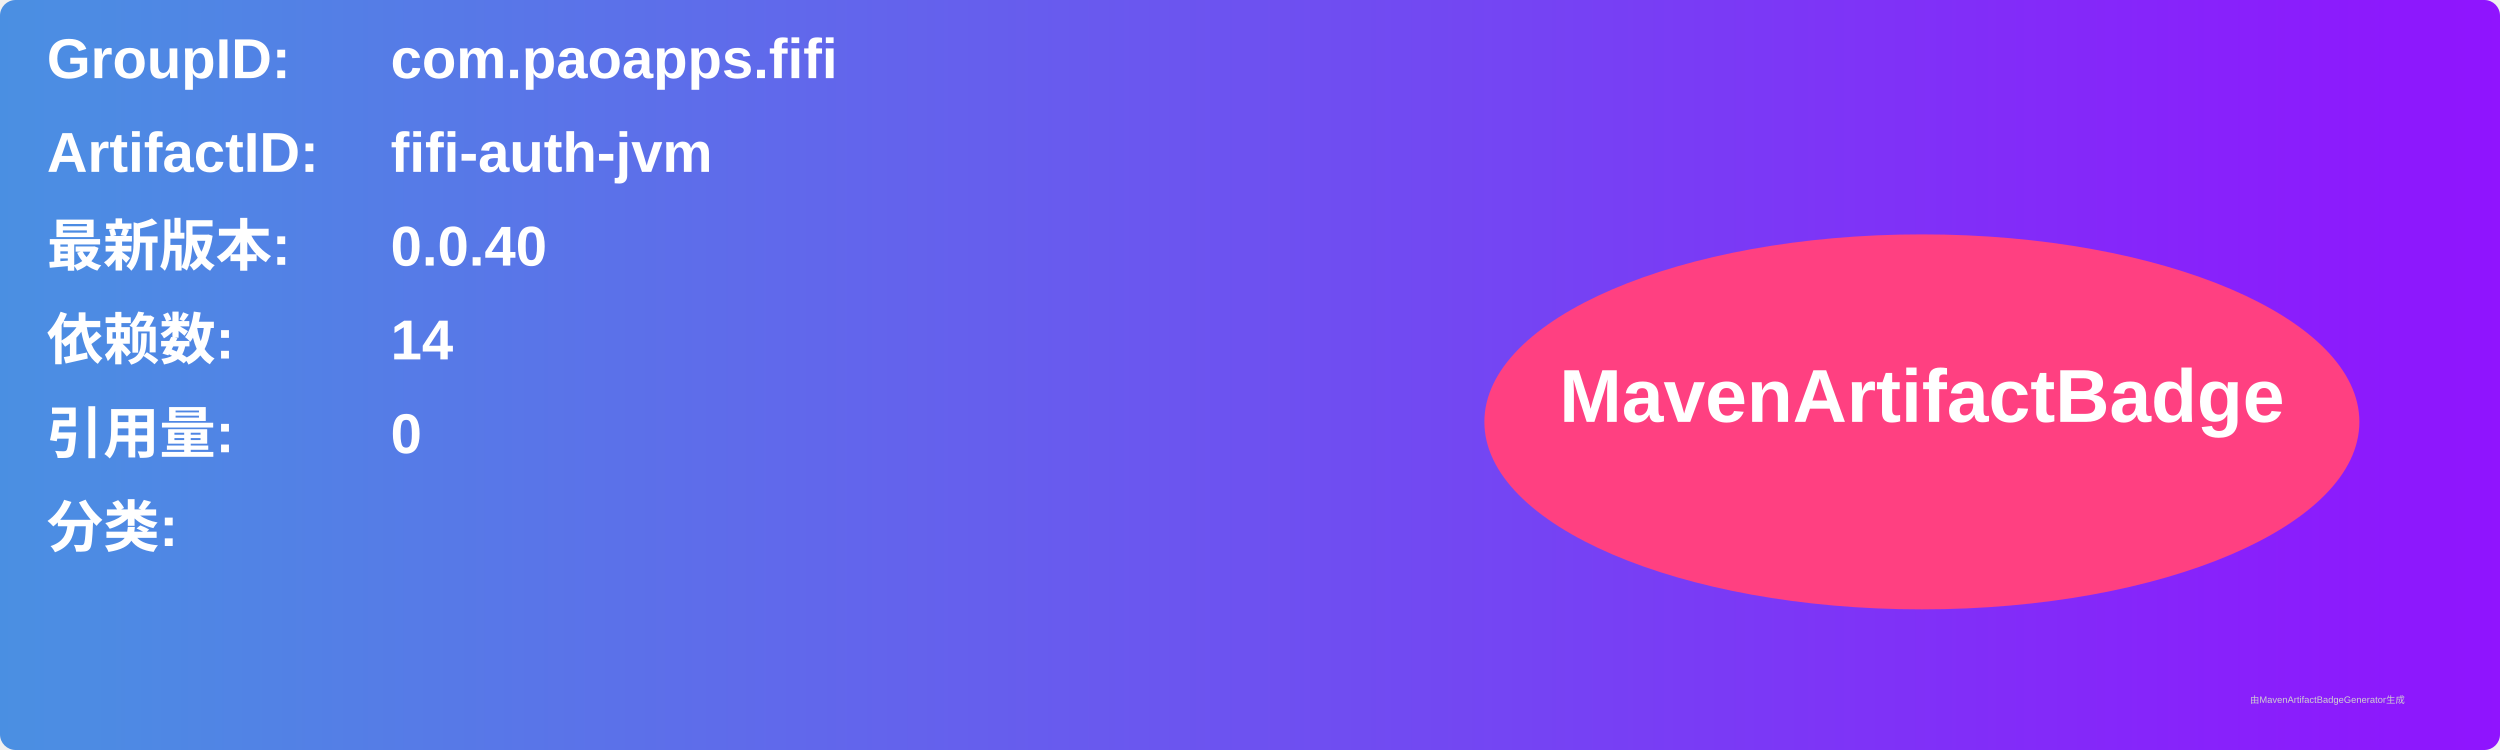
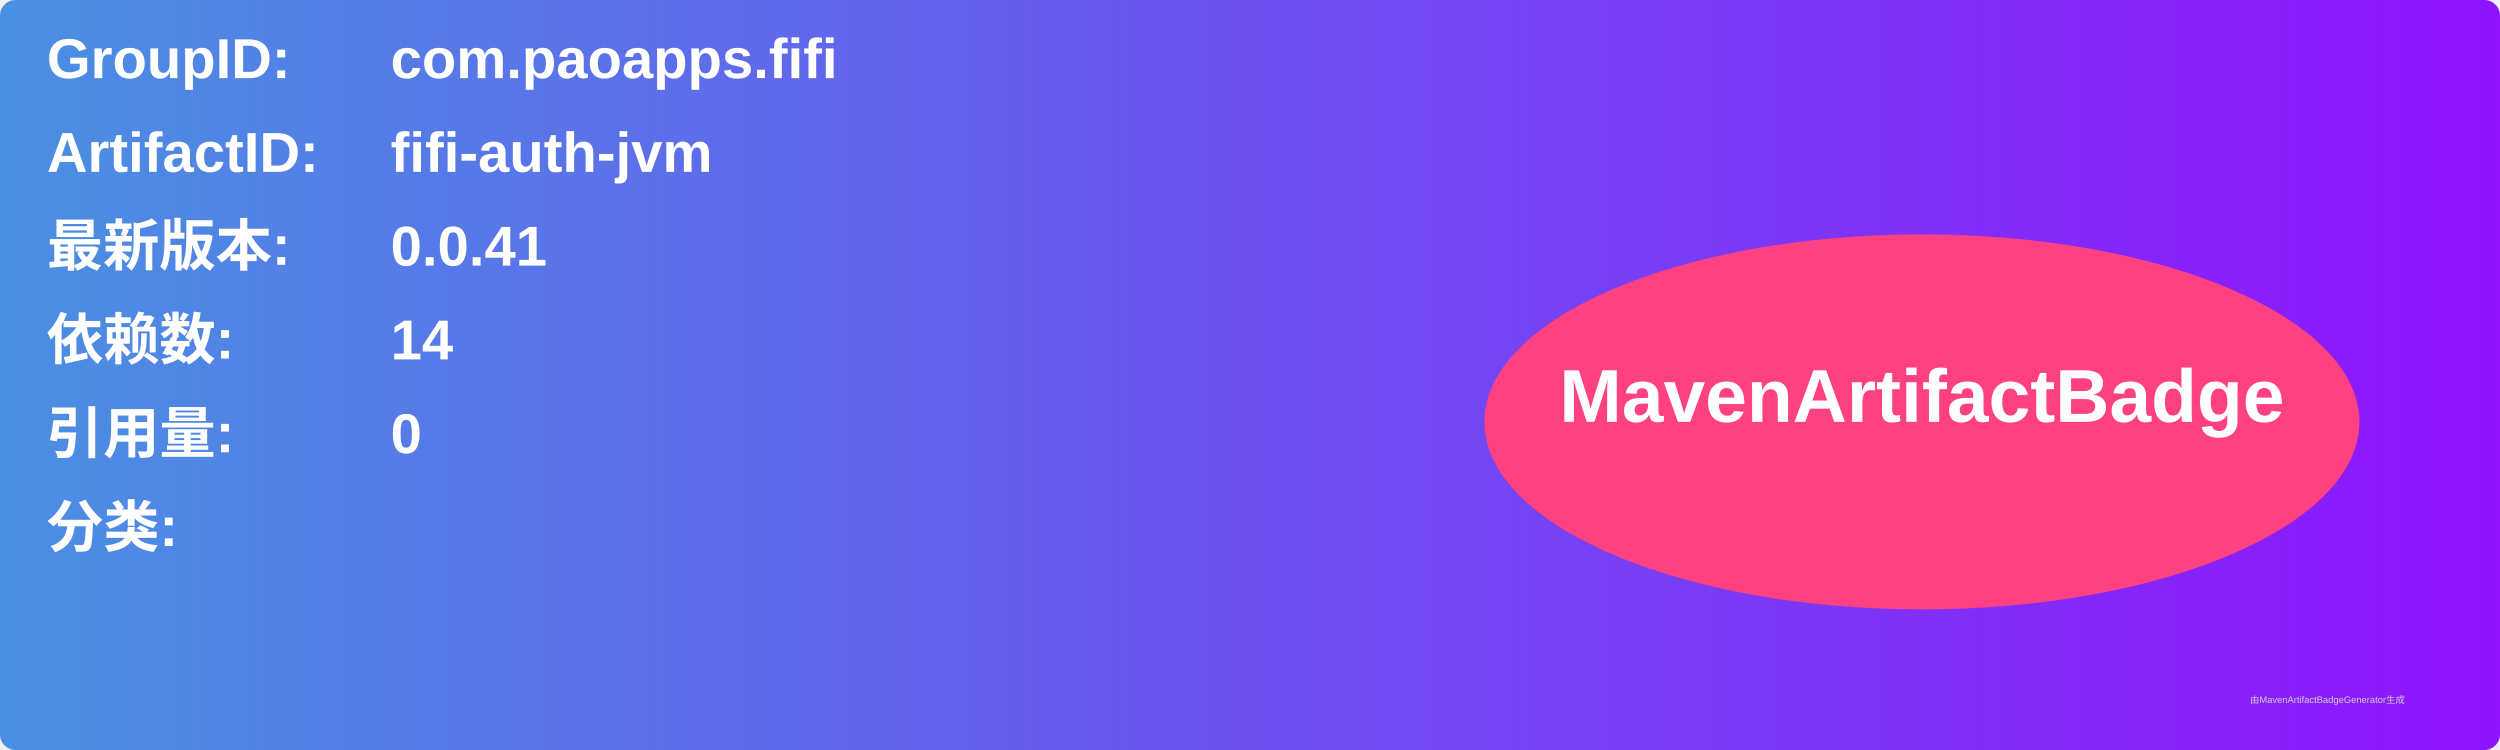
<svg xmlns="http://www.w3.org/2000/svg" width="800" height="240" viewBox="0 0 800 240">
  <linearGradient id="grad" x1="0%" y1="0%" x2="100%" y2="0%">
    <stop offset="0%" stop-color="#4a90e2" />
    <stop offset="100%" stop-color="#9013fe" />
  </linearGradient>
  <rect width="100%" height="100%" rx="5" ry="5" fill="url(#grad)" />
  <g transform="translate(15, 15)">
    <text x="0" y="10" font-family="Arial" font-size="18" fill="white" font-weight="bold" width="260">GroupID:</text>
    <text x="110" y="10" font-family="Arial" font-size="18" fill="white" font-weight="bold" width="460">com.paoapps.fifi</text>
    <text x="0" y="40" font-family="Arial" font-size="18" fill="white" font-weight="bold" width="260">ArtifactID:</text>
    <text x="110" y="40" font-family="Arial" font-size="18" fill="white" font-weight="bold" width="460">fifi-auth-jvm</text>
    <text x="0" y="70" font-family="Arial" font-size="18" fill="white" font-weight="bold">最新版本:</text>
    <text x="110" y="70" font-family="Arial" font-size="18" fill="white" font-weight="bold">
-       <tspan font-weight="bold">0.0.40</tspan>
+       <tspan font-weight="bold">0.0.41</tspan>
    </text>
    <text x="0" y="100" font-family="Arial" font-size="18" fill="white" font-weight="bold">依赖数: </text>
    <text x="110" y="100" font-family="Arial" font-size="18" fill="white">
      <tspan font-weight="bold">14</tspan>
    </text>
    <text x="0" y="130" font-family="Arial" font-size="18" fill="white" font-weight="bold">引用量: </text>
    <text x="110" y="130" font-family="Arial" font-size="18" fill="white">
      <tspan font-weight="bold">0</tspan>
    </text>
    <text x="0" y="160" font-family="Arial" font-size="18" fill="white" font-weight="bold">分类:</text>
    <text x="10" y="190" font-family="Arial" font-size="10" fill="white">
      <tspan font-weight="bold" />
    </text>
    <ellipse cx="600" cy="120" rx="140" ry="60" fill="#ff4081" />
    <text x="600" y="120" text-anchor="middle" font-family="Arial" font-size="24" fill="white" font-weight="bold">MavenArtifactBadge</text>
  </g>
  <text x="720" y="225" font-family="Arial" font-size="3" fill="#d0d0d0">由MavenArtifactBadgeGenerator生成</text>
</svg>
